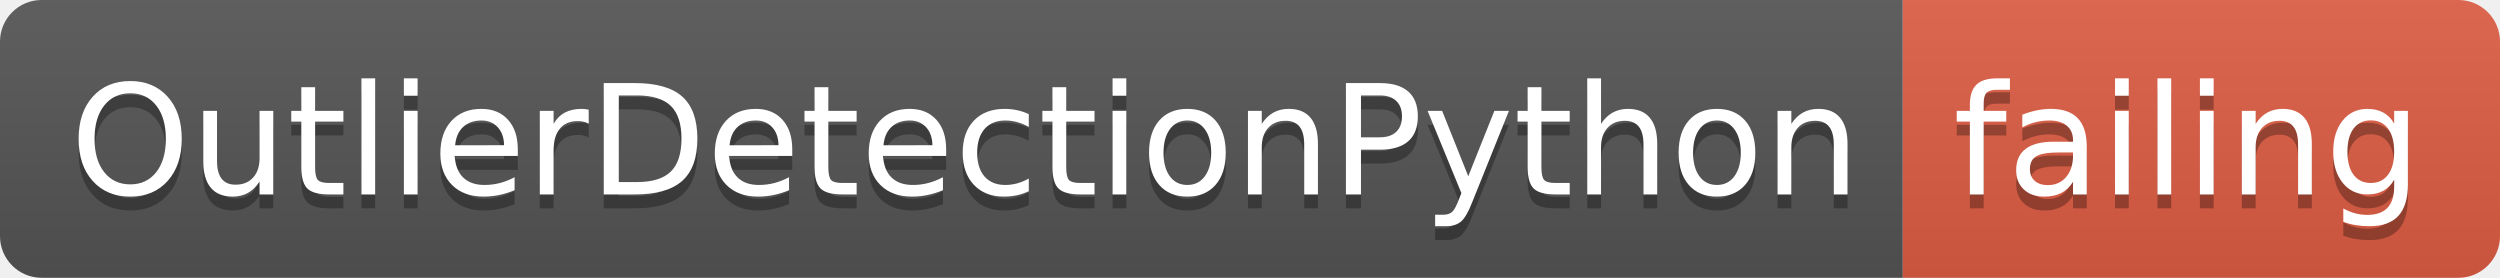
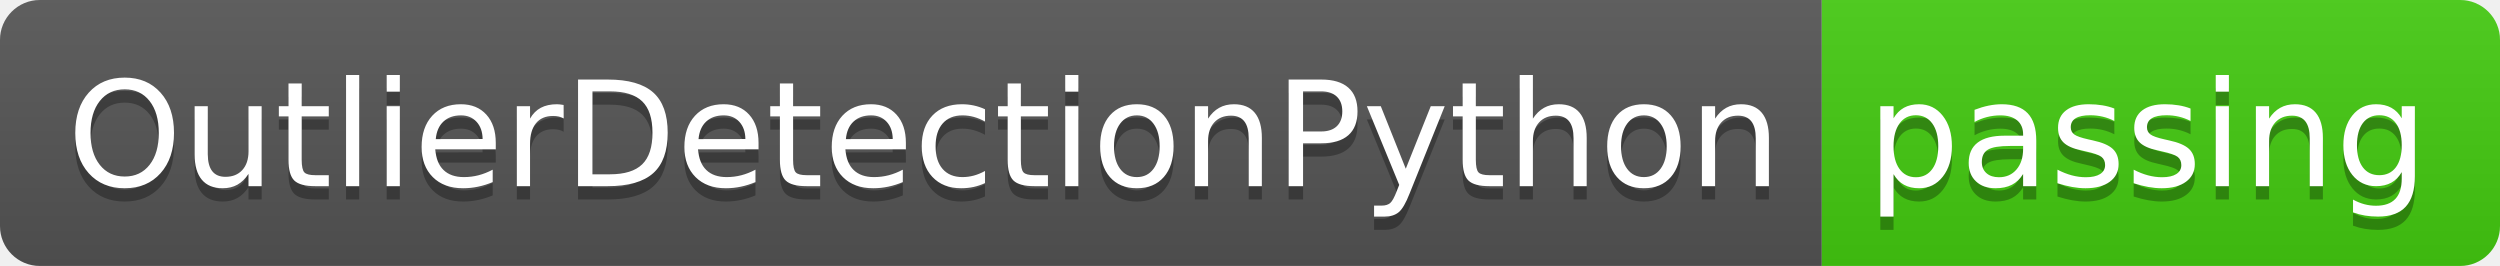
- <svg xmlns="http://www.w3.org/2000/svg" width="180" height="20">
+ <svg xmlns="http://www.w3.org/2000/svg" width="188" height="20">
  <linearGradient id="smooth" x2="0" y2="100%">
    <stop offset="0" stop-color="#bbb" stop-opacity=".1" />
    <stop offset="1" stop-opacity=".1" />
  </linearGradient>
  <clipPath id="round">
-     <rect width="180" height="20" rx="3" fill="#fff" />
+     <rect width="188" height="20" rx="3" fill="#fff" />
  </clipPath>
  <g clip-path="url(#round)">
    <rect width="137" height="20" fill="#555" />
-     <rect x="137" width="43" height="20" fill="#e05d44" />
-     <rect width="180" height="20" fill="url(#smooth)" />
+     <rect x="137" width="51" height="20" fill="#4c1" />
+     <rect width="188" height="20" fill="url(#smooth)" />
  </g>
  <g fill="#fff" text-anchor="middle" font-family="DejaVu Sans,Verdana,Geneva,sans-serif" font-size="110">
    <text x="695" y="150" fill="#010101" fill-opacity=".3" transform="scale(0.1)" textLength="1270" lengthAdjust="spacing">OutlierDetectionPython</text>
    <text x="695" y="140" transform="scale(0.1)" textLength="1270" lengthAdjust="spacing">OutlierDetectionPython</text>
-     <text x="1575" y="150" fill="#010101" fill-opacity=".3" transform="scale(0.1)" textLength="330" lengthAdjust="spacing">failing</text>
-     <text x="1575" y="140" transform="scale(0.1)" textLength="330" lengthAdjust="spacing">failing</text>
+     <text x="1615" y="150" fill="#010101" fill-opacity=".3" transform="scale(0.1)" textLength="410" lengthAdjust="spacing">passing</text>
+     <text x="1615" y="140" transform="scale(0.1)" textLength="410" lengthAdjust="spacing">passing</text>
  </g>
</svg>
